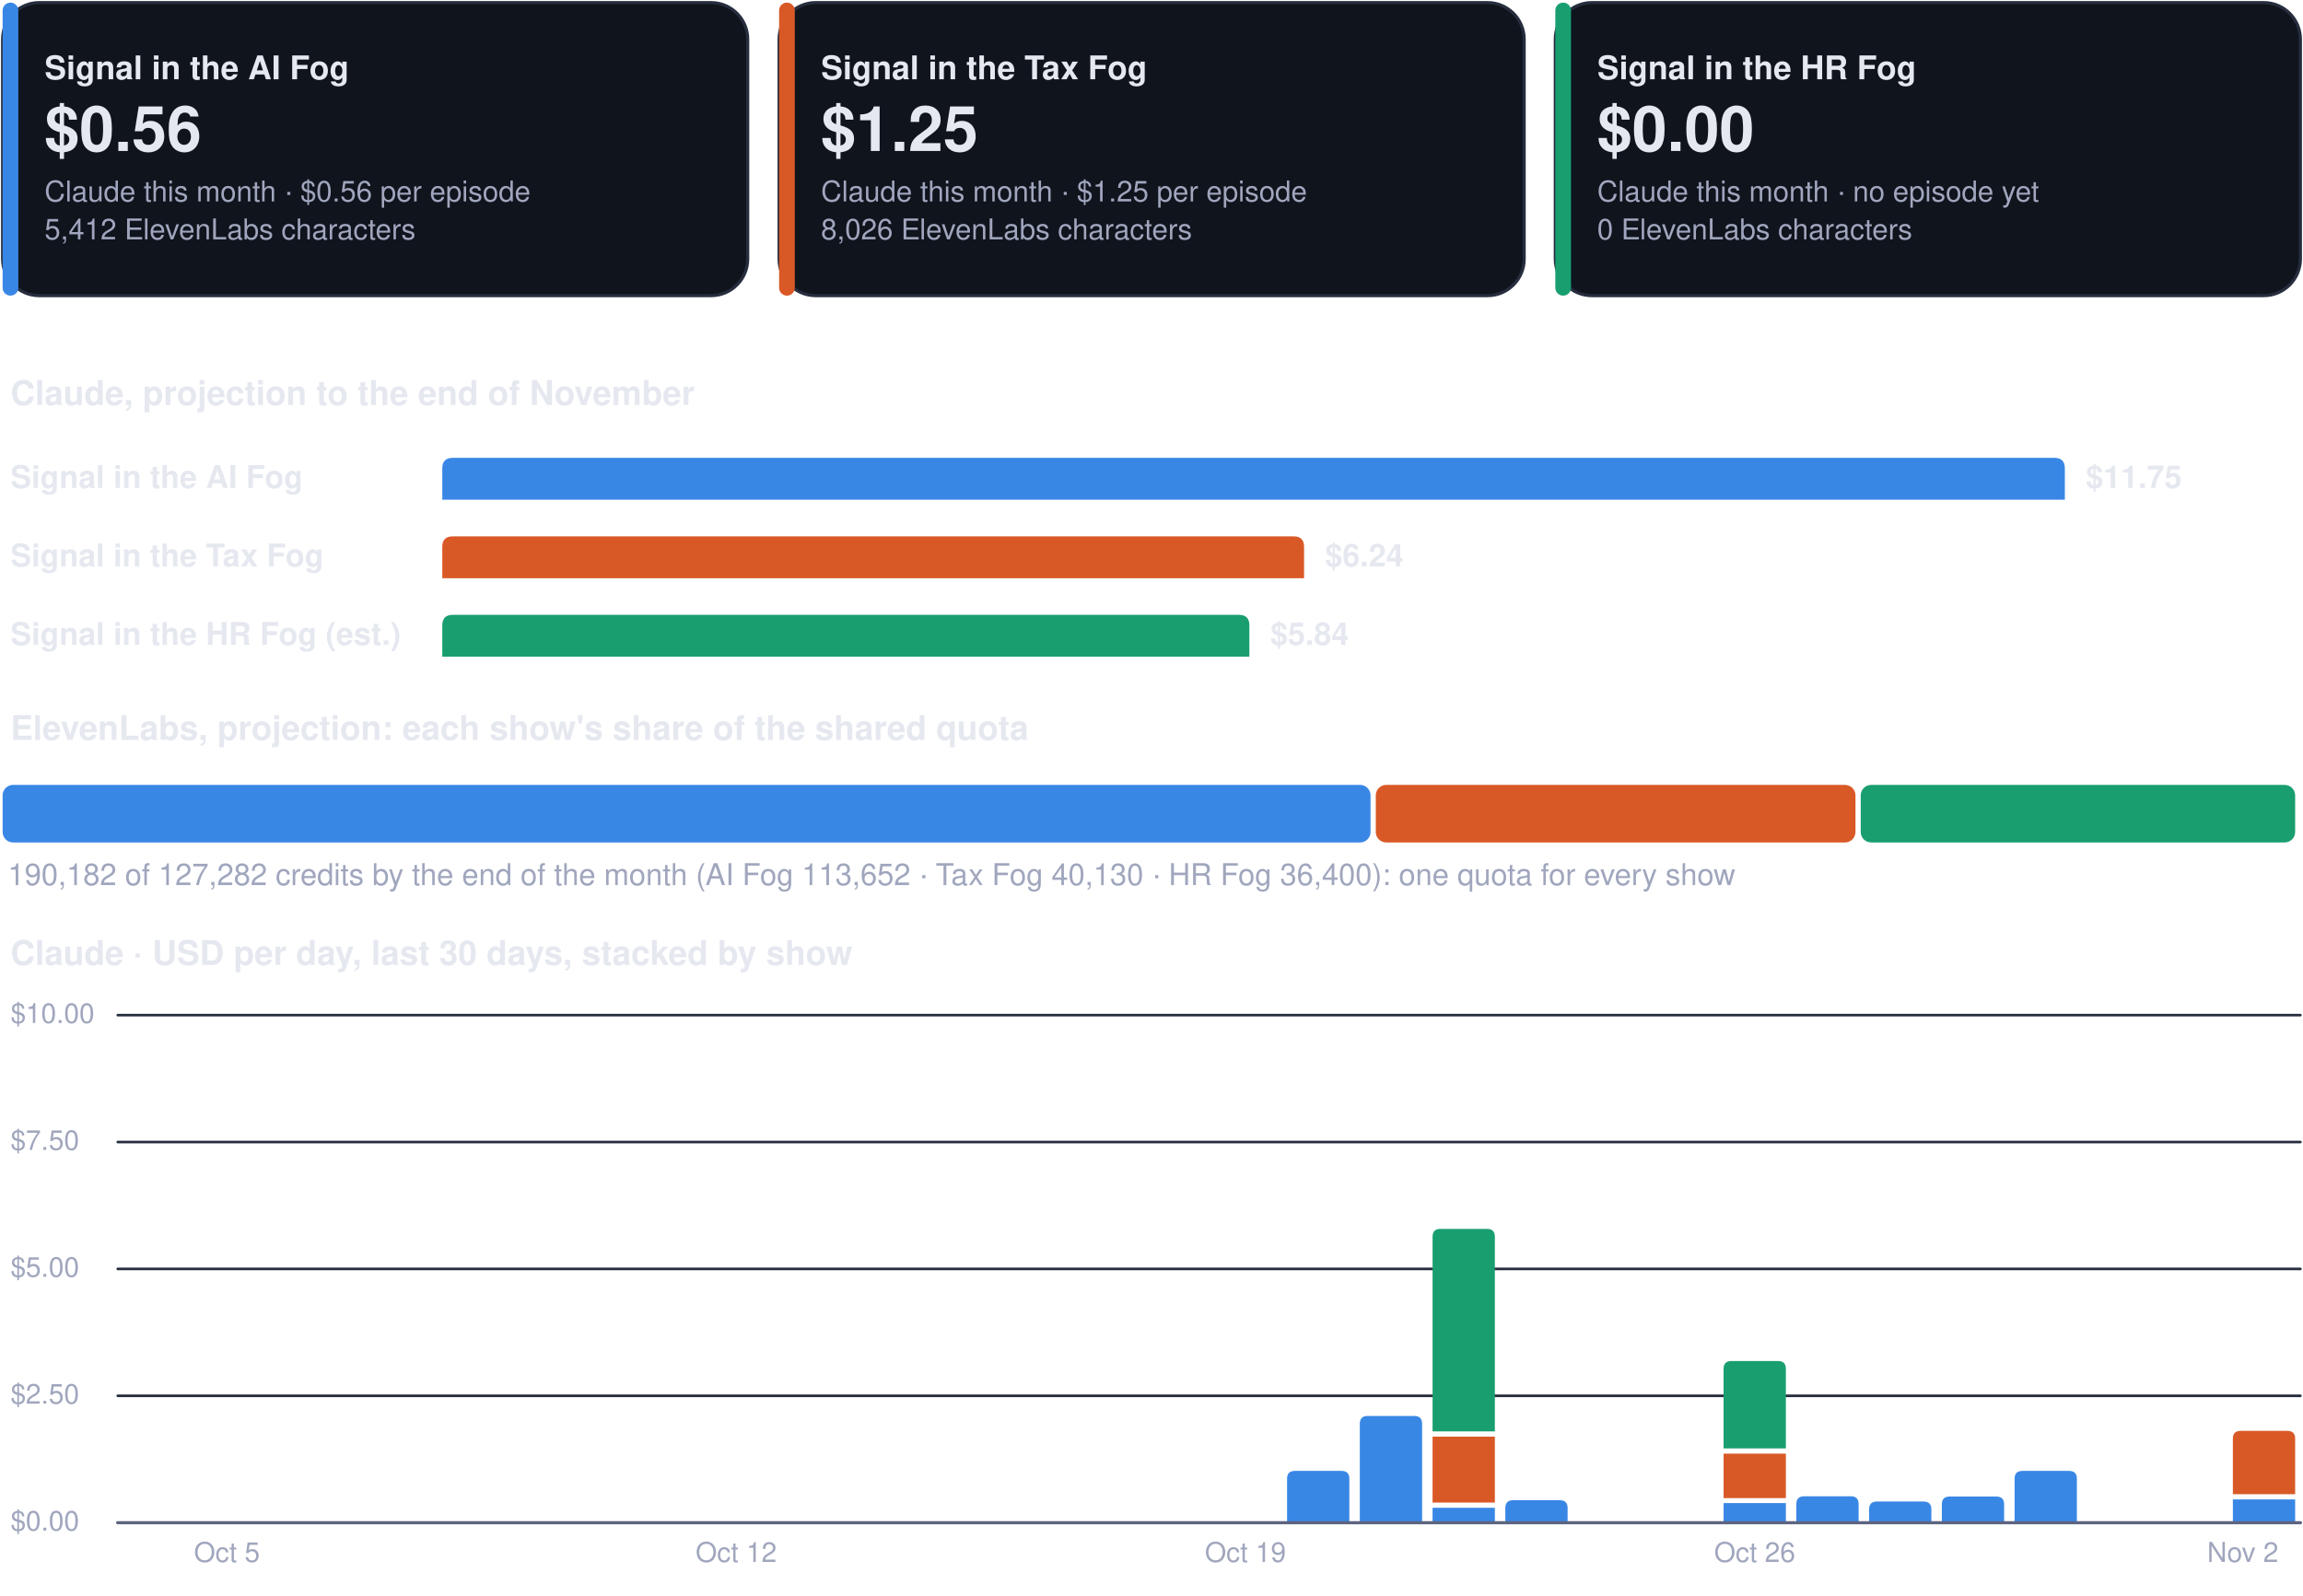
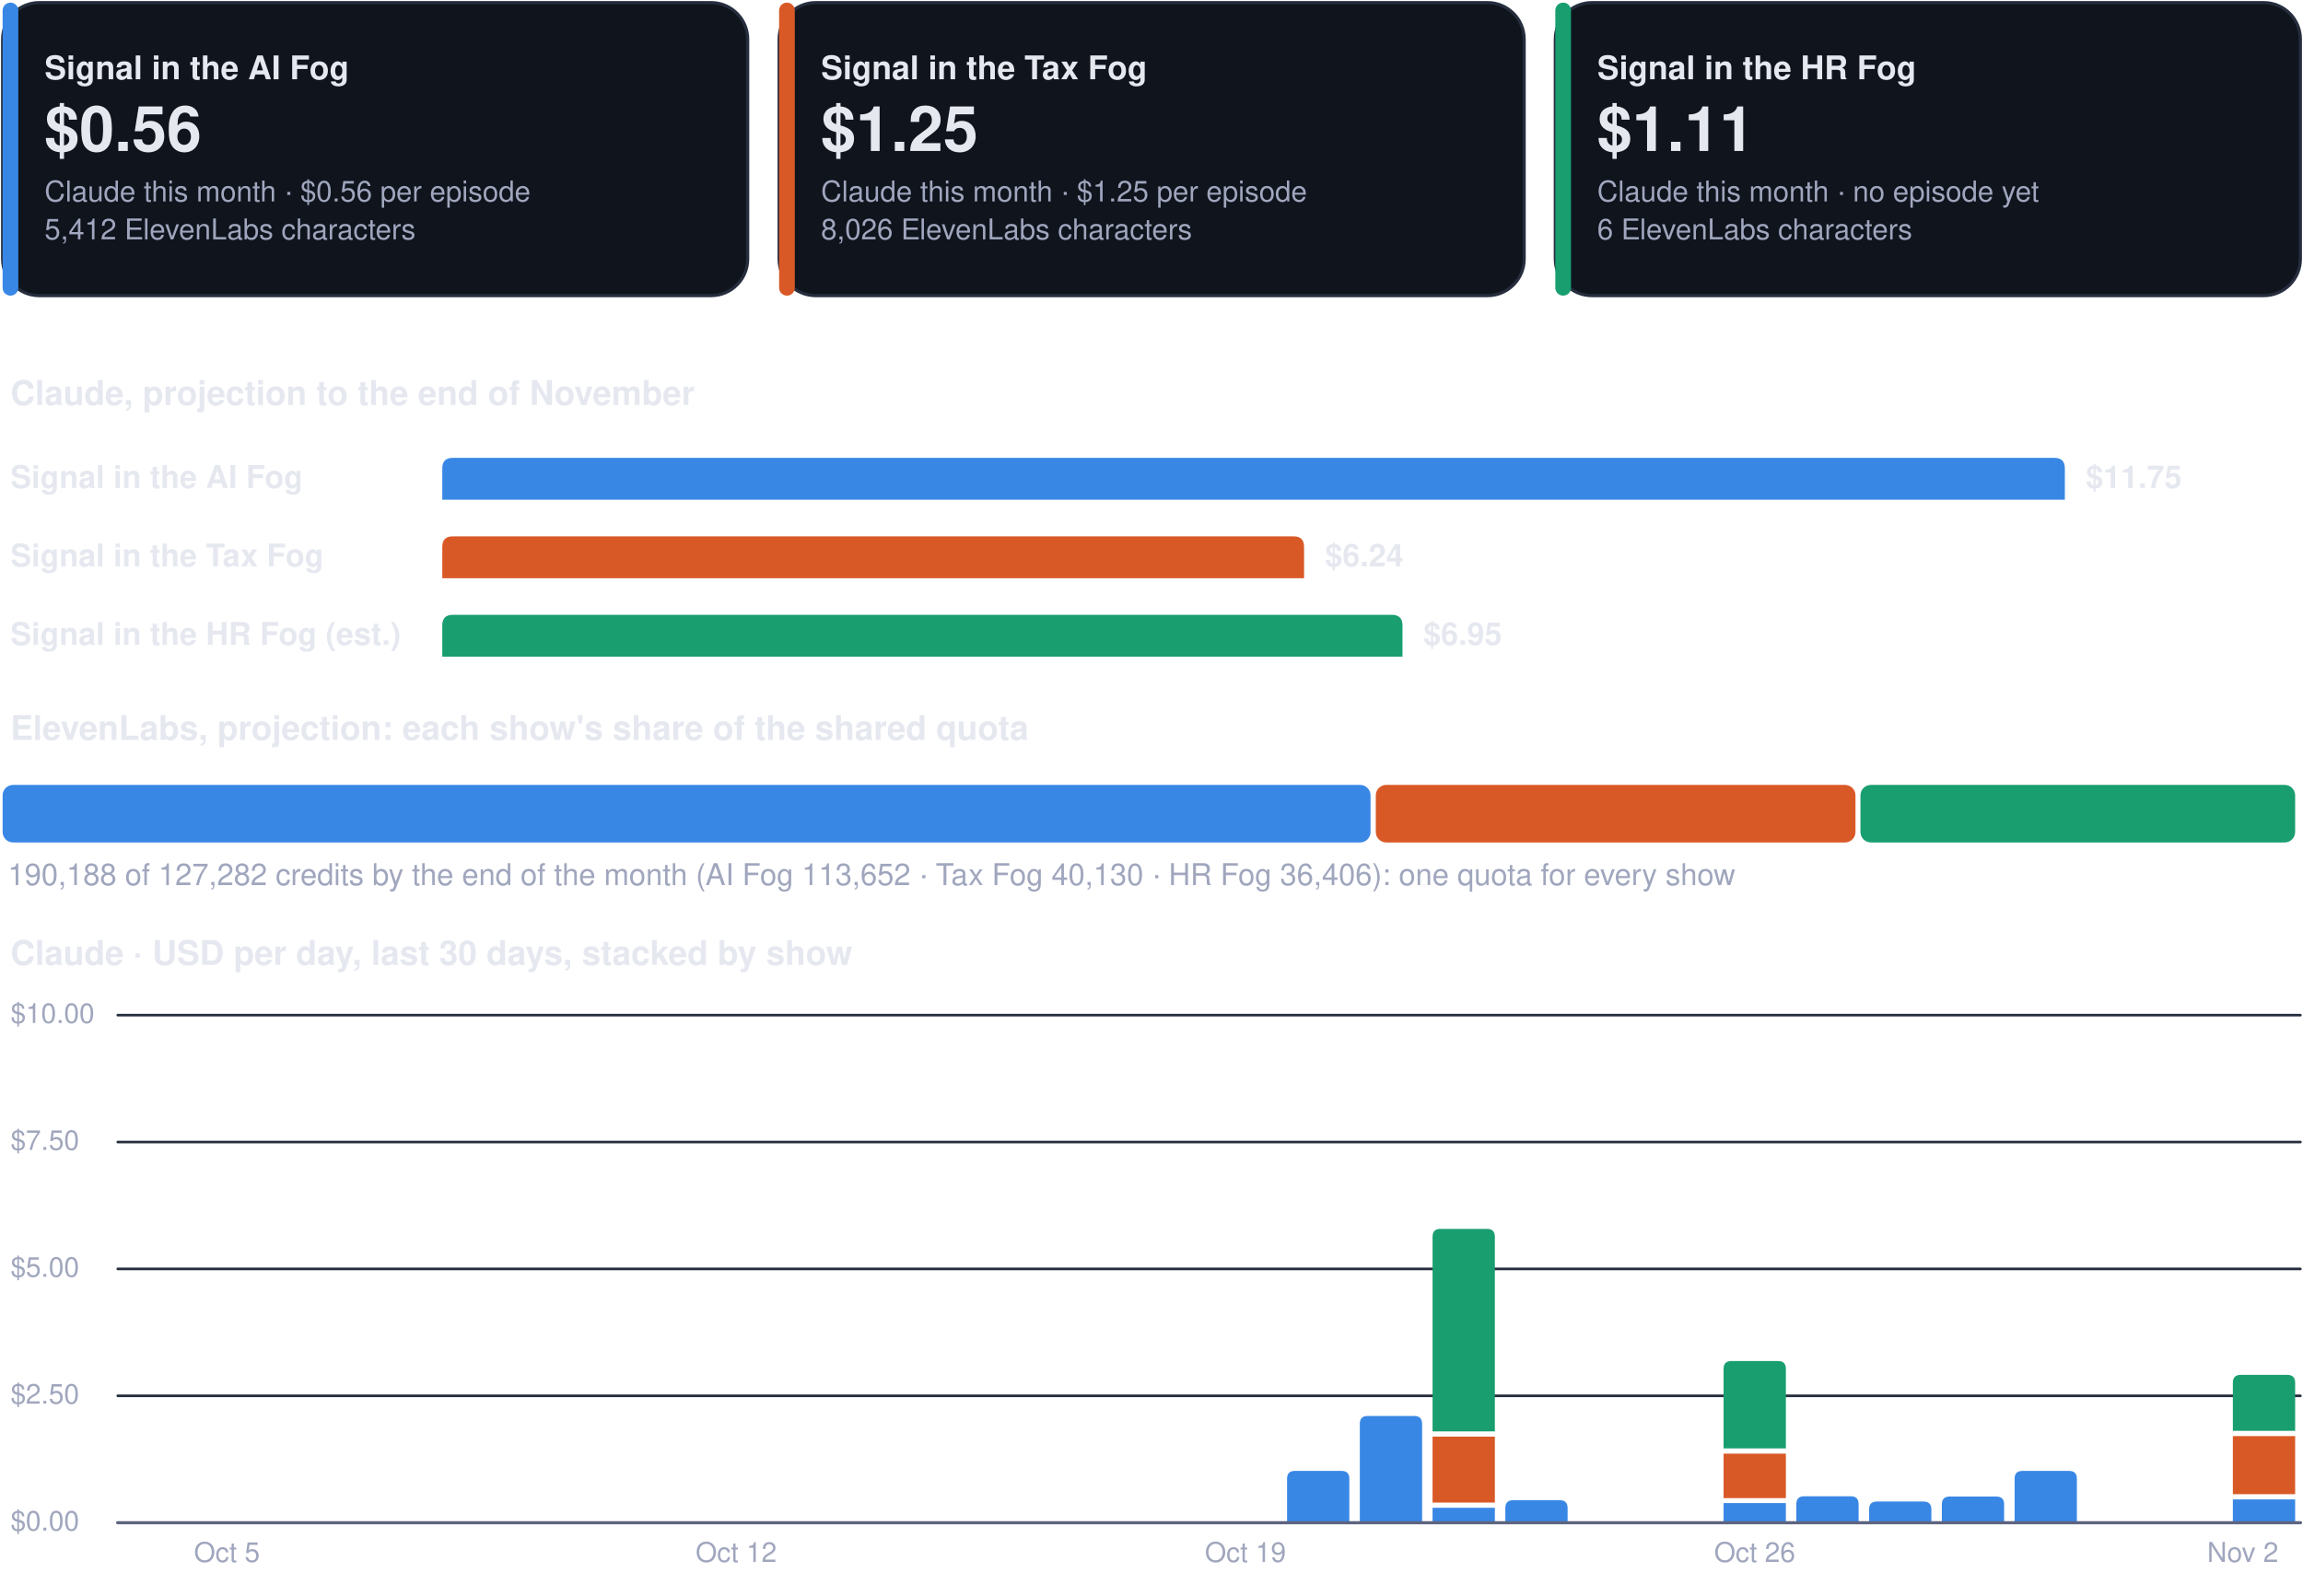
<svg xmlns="http://www.w3.org/2000/svg" viewBox="0 0 880 610" width="880" height="610" role="img" aria-label="Costs dashboard, every show">
  <rect x="1.0" y="1.0" width="284.7" height="112.0" rx="14" fill="#0f141d" stroke="#262d3d" stroke-width="1.2" />
  <rect x="1.0" y="1.0" width="6.0" height="112.0" rx="3" fill="#3987e5" stroke="none" stroke-width="1.2" />
  <g class="box">
    <rect x="15.0" y="8.0" width="262.7" height="98.0" rx="12" fill="none" stroke="none" stroke-width="1.2" class="frame" />
    <text x="17.0" y="30.3" font-family="-apple-system, BlinkMacSystemFont, 'Segoe UI', Helvetica, Arial, sans-serif" font-size="12.5" font-weight="700" fill="#e6e8f0" text-anchor="start">Signal in the AI Fog</text>
    <text x="17.0" y="57.7" font-family="-apple-system, BlinkMacSystemFont, 'Segoe UI', Helvetica, Arial, sans-serif" font-size="24" font-weight="750" fill="#e6e8f0" text-anchor="start">$0.56</text>
    <text x="17.0" y="77.0" font-family="-apple-system, BlinkMacSystemFont, 'Segoe UI', Helvetica, Arial, sans-serif" font-size="11" font-weight="400" fill="#a0a6bd" text-anchor="start">Claude this month · $0.56 per episode</text>
    <text x="17.0" y="91.5" font-family="-apple-system, BlinkMacSystemFont, 'Segoe UI', Helvetica, Arial, sans-serif" font-size="11" font-weight="400" fill="#a0a6bd" text-anchor="start">5,412 ElevenLabs characters</text>
  </g>
  <rect x="297.7" y="1.0" width="284.7" height="112.0" rx="14" fill="#0f141d" stroke="#262d3d" stroke-width="1.2" />
  <rect x="297.7" y="1.0" width="6.0" height="112.0" rx="3" fill="#d95926" stroke="none" stroke-width="1.2" />
  <g class="box">
    <rect x="311.7" y="8.0" width="262.7" height="98.0" rx="12" fill="none" stroke="none" stroke-width="1.2" class="frame" />
    <text x="313.7" y="30.3" font-family="-apple-system, BlinkMacSystemFont, 'Segoe UI', Helvetica, Arial, sans-serif" font-size="12.5" font-weight="700" fill="#e6e8f0" text-anchor="start">Signal in the Tax Fog</text>
    <text x="313.7" y="57.7" font-family="-apple-system, BlinkMacSystemFont, 'Segoe UI', Helvetica, Arial, sans-serif" font-size="24" font-weight="750" fill="#e6e8f0" text-anchor="start">$1.25</text>
    <text x="313.7" y="77.0" font-family="-apple-system, BlinkMacSystemFont, 'Segoe UI', Helvetica, Arial, sans-serif" font-size="11" font-weight="400" fill="#a0a6bd" text-anchor="start">Claude this month · $1.25 per episode</text>
    <text x="313.7" y="91.5" font-family="-apple-system, BlinkMacSystemFont, 'Segoe UI', Helvetica, Arial, sans-serif" font-size="11" font-weight="400" fill="#a0a6bd" text-anchor="start">8,026 ElevenLabs characters</text>
  </g>
  <rect x="594.3" y="1.0" width="284.7" height="112.0" rx="14" fill="#0f141d" stroke="#262d3d" stroke-width="1.2" />
  <rect x="594.3" y="1.0" width="6.0" height="112.0" rx="3" fill="#199e70" stroke="none" stroke-width="1.2" />
  <g class="box">
    <rect x="608.3" y="8.0" width="262.7" height="98.0" rx="12" fill="none" stroke="none" stroke-width="1.2" class="frame" />
    <text x="610.3" y="30.3" font-family="-apple-system, BlinkMacSystemFont, 'Segoe UI', Helvetica, Arial, sans-serif" font-size="12.5" font-weight="700" fill="#e6e8f0" text-anchor="start">Signal in the HR Fog</text>
-     <text x="610.3" y="57.7" font-family="-apple-system, BlinkMacSystemFont, 'Segoe UI', Helvetica, Arial, sans-serif" font-size="24" font-weight="750" fill="#e6e8f0" text-anchor="start">$0.00</text>
+     <text x="610.3" y="57.7" font-family="-apple-system, BlinkMacSystemFont, 'Segoe UI', Helvetica, Arial, sans-serif" font-size="24" font-weight="750" fill="#e6e8f0" text-anchor="start">$1.11</text>
    <text x="610.3" y="77.0" font-family="-apple-system, BlinkMacSystemFont, 'Segoe UI', Helvetica, Arial, sans-serif" font-size="11" font-weight="400" fill="#a0a6bd" text-anchor="start">Claude this month · no episode yet</text>
-     <text x="610.3" y="91.5" font-family="-apple-system, BlinkMacSystemFont, 'Segoe UI', Helvetica, Arial, sans-serif" font-size="11" font-weight="400" fill="#a0a6bd" text-anchor="start">0 ElevenLabs characters</text>
+     <text x="610.3" y="91.5" font-family="-apple-system, BlinkMacSystemFont, 'Segoe UI', Helvetica, Arial, sans-serif" font-size="11" font-weight="400" fill="#a0a6bd" text-anchor="start">6 ElevenLabs characters</text>
  </g>
  <g class="box">
    <rect x="1.0" y="140.0" width="878.0" height="22.0" rx="12" fill="none" stroke="none" stroke-width="1.2" class="frame" />
    <text x="4.0" y="154.8" font-family="-apple-system, BlinkMacSystemFont, 'Segoe UI', Helvetica, Arial, sans-serif" font-size="13" font-weight="700" fill="#e6e8f0" text-anchor="start">Claude, projection to the end of November</text>
  </g>
  <g class="box">
    <rect x="1.0" y="172.0" width="160.0" height="22.0" rx="12" fill="none" stroke="none" stroke-width="1.2" class="frame" />
    <text x="4.0" y="186.5" font-family="-apple-system, BlinkMacSystemFont, 'Segoe UI', Helvetica, Arial, sans-serif" font-size="12" font-weight="600" fill="#e6e8f0" text-anchor="start">Signal in the AI Fog</text>
  </g>
  <path d="M169.0,191.0 L169.0,179.0 Q169.0,175.0 173.0,175.0 L785.0,175.0 Q789.0,175.0 789.0,179.0 L789.0,191.0 Z" fill="#3987e5" />
  <g class="box">
    <rect x="795.0" y="172.0" width="84.0" height="22.0" rx="12" fill="none" stroke="none" stroke-width="1.2" class="frame" />
    <text x="797.0" y="186.5" font-family="-apple-system, BlinkMacSystemFont, 'Segoe UI', Helvetica, Arial, sans-serif" font-size="12" font-weight="650" fill="#e6e8f0" text-anchor="start">$11.75</text>
  </g>
  <g class="box">
    <rect x="1.0" y="202.0" width="160.0" height="22.0" rx="12" fill="none" stroke="none" stroke-width="1.2" class="frame" />
    <text x="4.0" y="216.5" font-family="-apple-system, BlinkMacSystemFont, 'Segoe UI', Helvetica, Arial, sans-serif" font-size="12" font-weight="600" fill="#e6e8f0" text-anchor="start">Signal in the Tax Fog</text>
  </g>
  <path d="M169.0,221.0 L169.0,209.0 Q169.0,205.0 173.0,205.0 L494.3,205.0 Q498.3,205.0 498.3,209.0 L498.3,221.0 Z" fill="#d95926" />
  <g class="box">
    <rect x="504.3" y="202.0" width="84.0" height="22.0" rx="12" fill="none" stroke="none" stroke-width="1.2" class="frame" />
    <text x="506.3" y="216.5" font-family="-apple-system, BlinkMacSystemFont, 'Segoe UI', Helvetica, Arial, sans-serif" font-size="12" font-weight="650" fill="#e6e8f0" text-anchor="start">$6.24</text>
  </g>
  <g class="box">
    <rect x="1.0" y="232.0" width="160.0" height="22.0" rx="12" fill="none" stroke="none" stroke-width="1.2" class="frame" />
    <text x="4.0" y="246.5" font-family="-apple-system, BlinkMacSystemFont, 'Segoe UI', Helvetica, Arial, sans-serif" font-size="12" font-weight="600" fill="#e6e8f0" text-anchor="start">Signal in the HR Fog (est.)</text>
  </g>
-   <path d="M169.0,251.0 L169.0,239.0 Q169.0,235.0 173.0,235.0 L473.4,235.0 Q477.4,235.0 477.4,239.0 L477.4,251.0 Z" fill="#199e70" />
+   <path d="M169.0,251.0 L169.0,239.0 Q169.0,235.0 173.0,235.0 L531.9,235.0 Q535.9,235.0 535.9,239.0 L535.9,251.0 Z" fill="#199e70" />
  <g class="box">
-     <rect x="483.4" y="232.0" width="84.0" height="22.0" rx="12" fill="none" stroke="none" stroke-width="1.2" class="frame" />
-     <text x="485.4" y="246.5" font-family="-apple-system, BlinkMacSystemFont, 'Segoe UI', Helvetica, Arial, sans-serif" font-size="12" font-weight="650" fill="#e6e8f0" text-anchor="start">$5.84</text>
+     <rect x="541.9" y="232.0" width="84.0" height="22.0" rx="12" fill="none" stroke="none" stroke-width="1.2" class="frame" />
+     <text x="543.9" y="246.5" font-family="-apple-system, BlinkMacSystemFont, 'Segoe UI', Helvetica, Arial, sans-serif" font-size="12" font-weight="650" fill="#e6e8f0" text-anchor="start">$6.95</text>
  </g>
  <g class="box">
    <rect x="1.0" y="268.0" width="878.0" height="22.0" rx="12" fill="none" stroke="none" stroke-width="1.2" class="frame" />
    <text x="4.0" y="282.8" font-family="-apple-system, BlinkMacSystemFont, 'Segoe UI', Helvetica, Arial, sans-serif" font-size="13" font-weight="700" fill="#e6e8f0" text-anchor="start">ElevenLabs, projection: each show's share of the shared quota</text>
  </g>
  <rect x="1.0" y="300.0" width="522.7" height="22.0" rx="4" fill="#3987e5" stroke="none" stroke-width="1.2" />
  <rect x="525.7" y="300.0" width="183.3" height="22.0" rx="4" fill="#d95926" stroke="none" stroke-width="1.2" />
-   <rect x="711.0" y="300.0" width="166.0" height="22.0" rx="4" fill="#199e70" stroke="none" stroke-width="1.2" />
+   <rect x="710.9" y="300.0" width="166.1" height="22.0" rx="4" fill="#199e70" stroke="none" stroke-width="1.2" />
  <g class="box">
    <rect x="1.0" y="326.0" width="878.0" height="18.0" rx="12" fill="none" stroke="none" stroke-width="1.2" class="frame" />
-     <text x="3.0" y="338.3" font-family="-apple-system, BlinkMacSystemFont, 'Segoe UI', Helvetica, Arial, sans-serif" font-size="11.5" font-weight="500" fill="#a0a6bd" text-anchor="start">190,182 of 127,282 credits by the end of the month (AI Fog 113,652 · Tax Fog 40,130 · HR Fog 36,400): one quota for every show</text>
+     <text x="3.0" y="338.3" font-family="-apple-system, BlinkMacSystemFont, 'Segoe UI', Helvetica, Arial, sans-serif" font-size="11.5" font-weight="500" fill="#a0a6bd" text-anchor="start">190,188 of 127,282 credits by the end of the month (AI Fog 113,652 · Tax Fog 40,130 · HR Fog 36,406): one quota for every show</text>
  </g>
  <g class="box">
    <rect x="1.0" y="354.0" width="878.0" height="22.0" rx="12" fill="none" stroke="none" stroke-width="1.2" class="frame" />
    <text x="4.0" y="368.8" font-family="-apple-system, BlinkMacSystemFont, 'Segoe UI', Helvetica, Arial, sans-serif" font-size="13" font-weight="700" fill="#e6e8f0" text-anchor="start">Claude · USD per day, last 30 days, stacked by show</text>
  </g>
  <path d="M45,582.0 L879,582.0" fill="none" stroke="#262d3d" stroke-width="1" stroke-linecap="round" stroke-linejoin="round" />
  <g class="box">
    <rect x="1.0" y="574.0" width="42.0" height="16.0" rx="12" fill="none" stroke="none" stroke-width="1.2" class="frame" />
    <text x="4.0" y="585.0" font-family="-apple-system, BlinkMacSystemFont, 'Segoe UI', Helvetica, Arial, sans-serif" font-size="10.5" font-weight="500" fill="#a0a6bd" text-anchor="start">$0.00</text>
  </g>
  <path d="M45,533.5 L879,533.5" fill="none" stroke="#262d3d" stroke-width="1" stroke-linecap="round" stroke-linejoin="round" />
  <g class="box">
    <rect x="1.0" y="525.5" width="42.0" height="16.0" rx="12" fill="none" stroke="none" stroke-width="1.2" class="frame" />
    <text x="4.0" y="536.5" font-family="-apple-system, BlinkMacSystemFont, 'Segoe UI', Helvetica, Arial, sans-serif" font-size="10.5" font-weight="500" fill="#a0a6bd" text-anchor="start">$2.50</text>
  </g>
  <path d="M45,485.0 L879,485.0" fill="none" stroke="#262d3d" stroke-width="1" stroke-linecap="round" stroke-linejoin="round" />
  <g class="box">
    <rect x="1.0" y="477.0" width="42.0" height="16.0" rx="12" fill="none" stroke="none" stroke-width="1.2" class="frame" />
    <text x="4.0" y="488.0" font-family="-apple-system, BlinkMacSystemFont, 'Segoe UI', Helvetica, Arial, sans-serif" font-size="10.5" font-weight="500" fill="#a0a6bd" text-anchor="start">$5.00</text>
  </g>
  <path d="M45,436.5 L879,436.5" fill="none" stroke="#262d3d" stroke-width="1" stroke-linecap="round" stroke-linejoin="round" />
  <g class="box">
    <rect x="1.0" y="428.5" width="42.0" height="16.0" rx="12" fill="none" stroke="none" stroke-width="1.2" class="frame" />
    <text x="4.0" y="439.5" font-family="-apple-system, BlinkMacSystemFont, 'Segoe UI', Helvetica, Arial, sans-serif" font-size="10.5" font-weight="500" fill="#a0a6bd" text-anchor="start">$7.50</text>
  </g>
  <path d="M45,388.0 L879,388.0" fill="none" stroke="#262d3d" stroke-width="1" stroke-linecap="round" stroke-linejoin="round" />
  <g class="box">
    <rect x="1.0" y="380.0" width="42.0" height="16.0" rx="12" fill="none" stroke="none" stroke-width="1.2" class="frame" />
    <text x="4.0" y="391.0" font-family="-apple-system, BlinkMacSystemFont, 'Segoe UI', Helvetica, Arial, sans-serif" font-size="10.5" font-weight="500" fill="#a0a6bd" text-anchor="start">$10.00</text>
  </g>
  <g class="box">
    <rect x="64.7" y="586.0" width="44.0" height="16.0" rx="12" fill="none" stroke="none" stroke-width="1.2" class="frame" />
    <text x="86.7" y="597.0" font-family="-apple-system, BlinkMacSystemFont, 'Segoe UI', Helvetica, Arial, sans-serif" font-size="10.5" font-weight="500" fill="#a0a6bd" text-anchor="middle">Oct 5</text>
  </g>
  <g class="box">
    <rect x="259.3" y="586.0" width="44.0" height="16.0" rx="12" fill="none" stroke="none" stroke-width="1.2" class="frame" />
    <text x="281.3" y="597.0" font-family="-apple-system, BlinkMacSystemFont, 'Segoe UI', Helvetica, Arial, sans-serif" font-size="10.5" font-weight="500" fill="#a0a6bd" text-anchor="middle">Oct 12</text>
  </g>
  <g class="box">
    <rect x="453.9" y="586.0" width="44.0" height="16.0" rx="12" fill="none" stroke="none" stroke-width="1.2" class="frame" />
    <text x="475.9" y="597.0" font-family="-apple-system, BlinkMacSystemFont, 'Segoe UI', Helvetica, Arial, sans-serif" font-size="10.5" font-weight="500" fill="#a0a6bd" text-anchor="middle">Oct 19</text>
  </g>
  <path d="M491.8,582.0 L491.8,565.2 Q491.8,562.2 494.8,562.2 L512.6,562.2 Q515.6,562.2 515.6,565.2 L515.6,582.0 Z" fill="#3987e5" />
  <path d="M519.6,582.0 L519.6,544.2 Q519.6,541.2 522.6,541.2 L540.4,541.2 Q543.4,541.2 543.4,544.2 L543.4,582.0 Z" fill="#3987e5" />
  <path d="M547.4,576.3 h23.8 v5.7 h-23.8 Z" fill="#3987e5" />
  <path d="M547.4,549.1 h23.8 v25.2 h-23.8 Z" fill="#d95926" />
  <path d="M547.4,547.1 L547.4,472.7 Q547.4,469.7 550.4,469.7 L568.2,469.7 Q571.2,469.7 571.2,472.7 L571.2,547.1 Z" fill="#199e70" />
  <path d="M575.2,582.0 L575.2,576.4 Q575.2,573.4 578.2,573.4 L596.0,573.4 Q599.0,573.4 599.0,576.4 L599.0,582.0 Z" fill="#3987e5" />
  <path d="M658.6,574.5 h23.8 v7.5 h-23.8 Z" fill="#3987e5" />
  <path d="M658.6,555.6 h23.8 v17.0 h-23.8 Z" fill="#d95926" />
  <path d="M658.6,553.6 L658.6,523.2 Q658.6,520.2 661.6,520.2 L679.4,520.2 Q682.4,520.2 682.4,523.2 L682.4,553.6 Z" fill="#199e70" />
  <g class="box">
    <rect x="648.5" y="586.0" width="44.0" height="16.0" rx="12" fill="none" stroke="none" stroke-width="1.2" class="frame" />
    <text x="670.5" y="597.0" font-family="-apple-system, BlinkMacSystemFont, 'Segoe UI', Helvetica, Arial, sans-serif" font-size="10.5" font-weight="500" fill="#a0a6bd" text-anchor="middle">Oct 26</text>
  </g>
  <path d="M686.4,582.0 L686.4,574.9 Q686.4,571.9 689.4,571.9 L707.2,571.9 Q710.2,571.9 710.2,574.9 L710.2,582.0 Z" fill="#3987e5" />
  <path d="M714.2,582.0 L714.2,576.9 Q714.2,573.9 717.2,573.9 L735.0,573.9 Q738.0,573.9 738.0,576.9 L738.0,582.0 Z" fill="#3987e5" />
  <path d="M742.0,582.0 L742.0,575.0 Q742.0,572.0 745.0,572.0 L762.8,572.0 Q765.8,572.0 765.8,575.0 L765.8,582.0 Z" fill="#3987e5" />
  <path d="M769.8,582.0 L769.8,565.2 Q769.8,562.2 772.8,562.2 L790.6,562.2 Q793.6,562.2 793.6,565.2 L793.6,582.0 Z" fill="#3987e5" />
  <path d="M853.2,573.1 h23.8 v8.9 h-23.8 Z" fill="#3987e5" />
-   <path d="M853.2,571.1 L853.2,549.9 Q853.2,546.9 856.2,546.9 L874.0,546.9 Q877.0,546.9 877.0,549.9 L877.0,571.1 Z" fill="#d95926" />
+   <path d="M853.2,548.9 h23.8 v22.2 h-23.8 Z" fill="#d95926" />
+   <path d="M853.2,546.9 L853.2,528.5 Q853.2,525.5 856.2,525.5 L874.0,525.5 Q877.0,525.5 877.0,528.5 L877.0,546.9 Z" fill="#199e70" />
  <g class="box">
    <rect x="835.0" y="586.0" width="44.0" height="16.0" rx="12" fill="none" stroke="none" stroke-width="1.2" class="frame" />
    <text x="857.0" y="597.0" font-family="-apple-system, BlinkMacSystemFont, 'Segoe UI', Helvetica, Arial, sans-serif" font-size="10.5" font-weight="500" fill="#a0a6bd" text-anchor="middle">Nov 2</text>
  </g>
  <path d="M45,582 L879,582" fill="none" stroke="#5d6480" stroke-width="1.2" stroke-linecap="round" stroke-linejoin="round" />
</svg>
